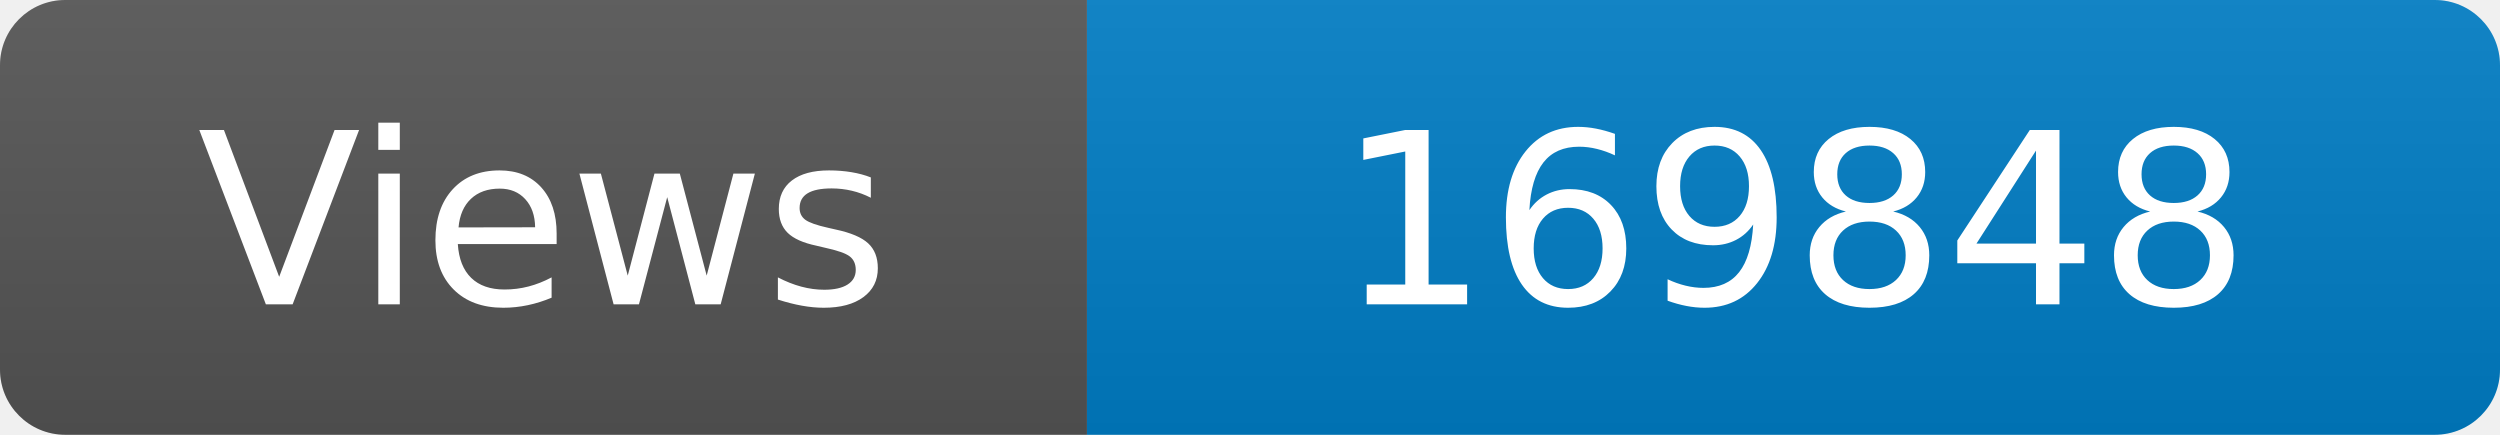
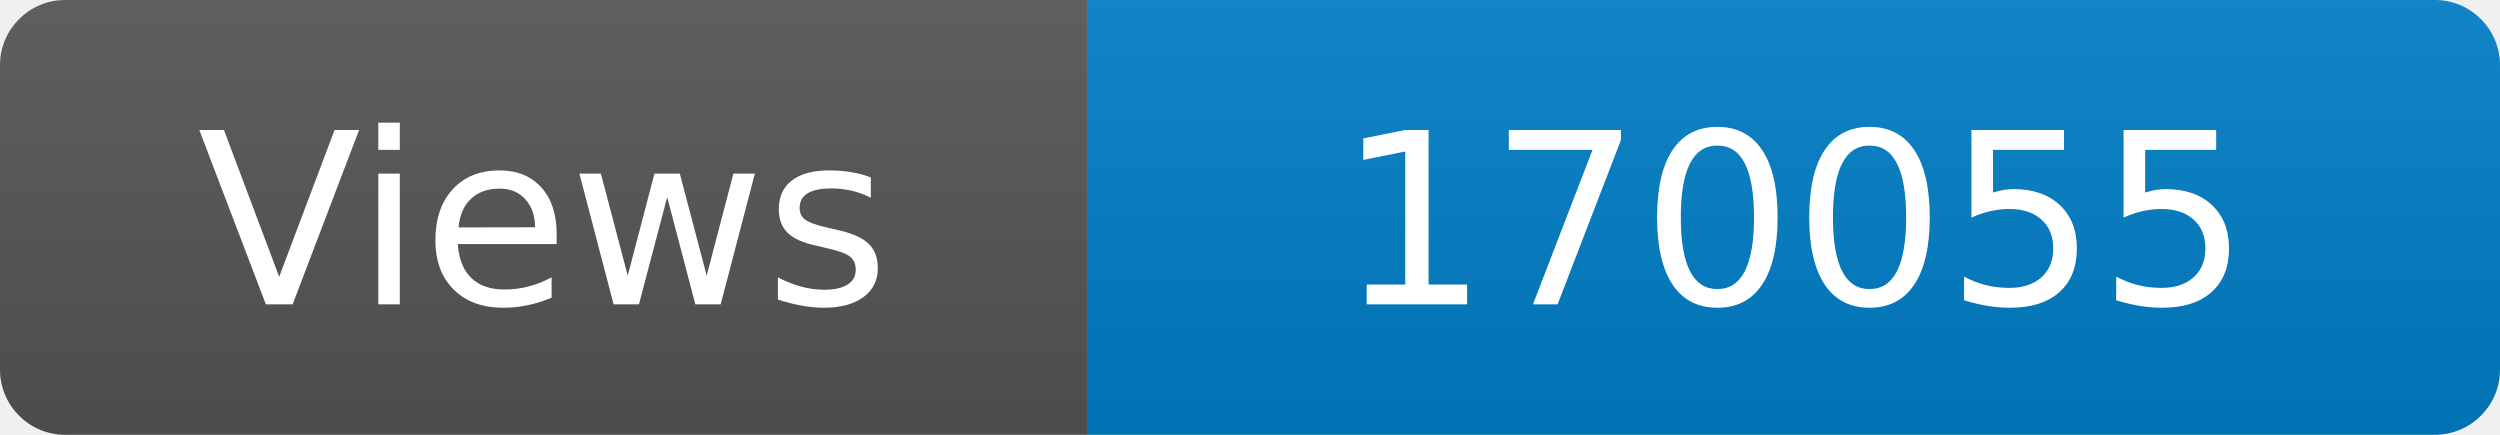
<svg xmlns="http://www.w3.org/2000/svg" width="115" height="20" role="img" aria-label="Maintained?: yes">
  <linearGradient id="s" x2="0" y2="100%">
    <stop offset="0" stop-color="#bbb" stop-opacity=".1" />
    <stop offset="1" stop-opacity=".1" />
  </linearGradient>
  <clipPath id="r">
    <rect width="115" height="20" rx="3" fill="#fff" />
  </clipPath>
  <g clip-path="url(#r)">
    <rect width="50" height="20" fill="#555" />
    <rect x="50" width="160" height="20" fill="#007ec6" />
    <rect width="115" height="20" fill="url(#s)" />
  </g>
  <g fill="#fff" text-anchor="middle" font-family="Verdana,Geneva,DejaVu Sans,sans-serif" font-size="110">
    <text x="250" y="140" transform="scale(.1)" fill="#fff">Views</text>
-     <text x="825" y="140" transform="scale(.1)" fill="#fff">169848</text>
+     <text x="825" y="140" transform="scale(.1)" fill="#fff">170055</text>
  </g>
</svg>
